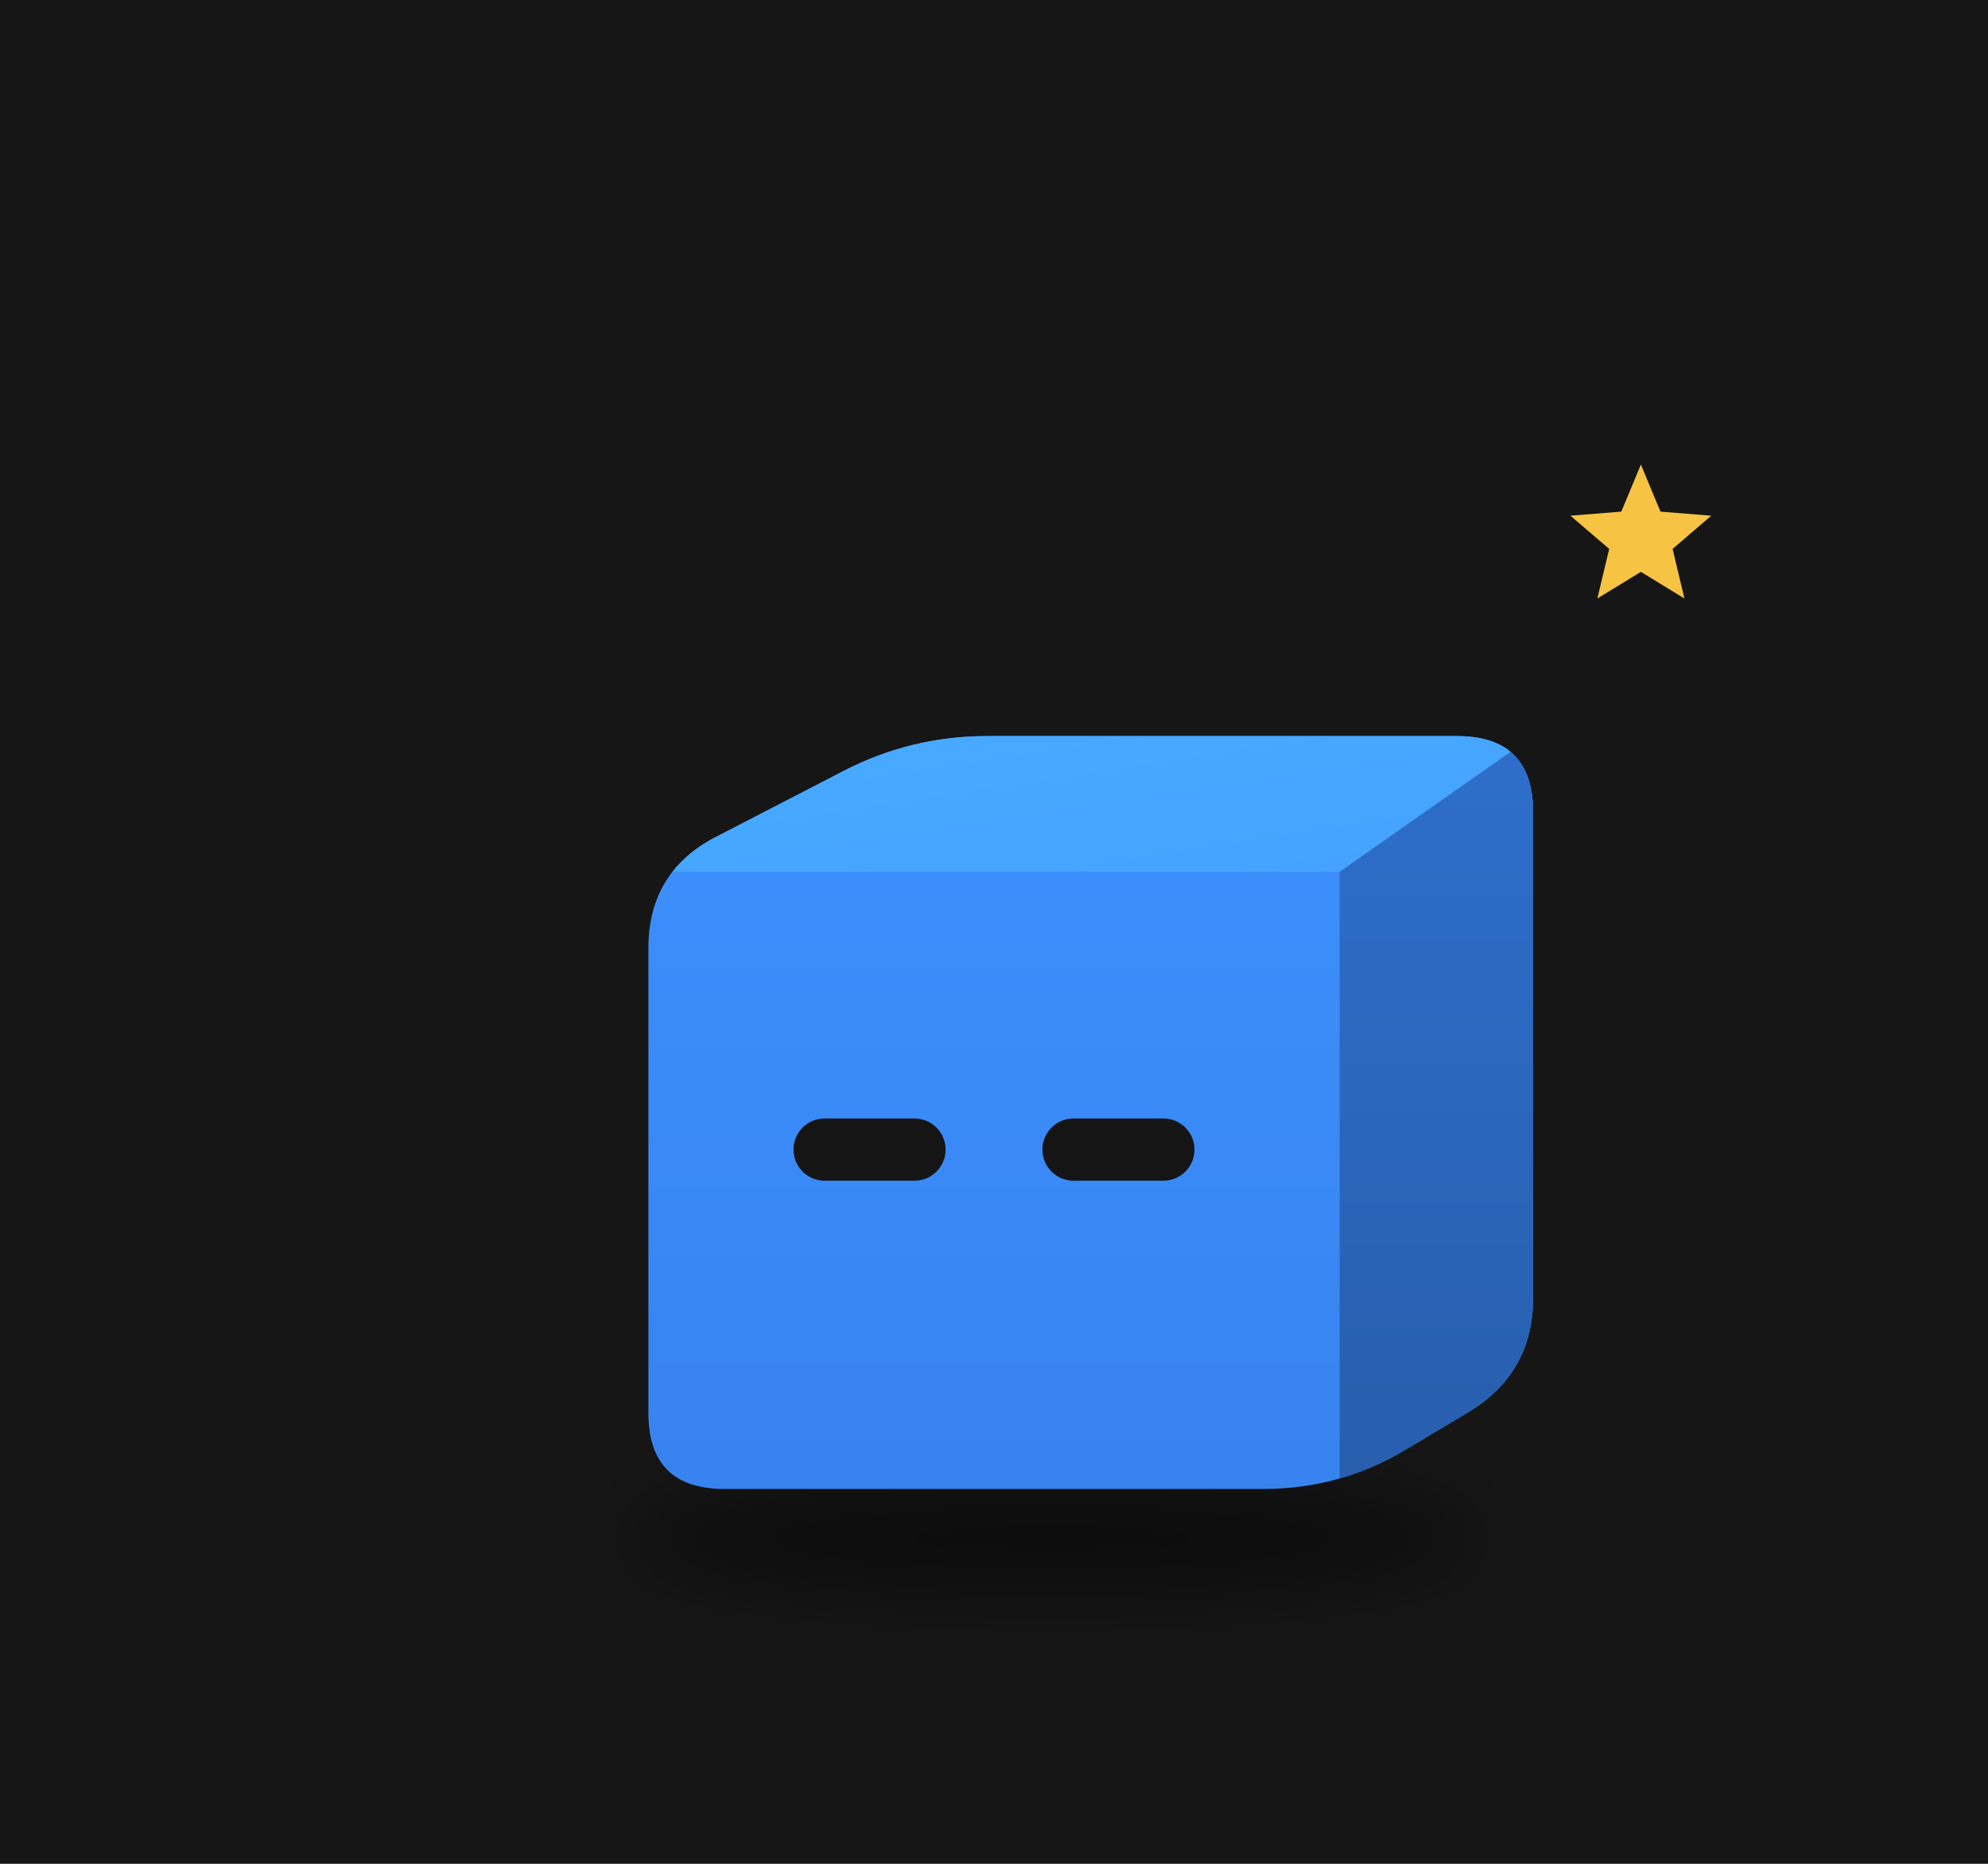
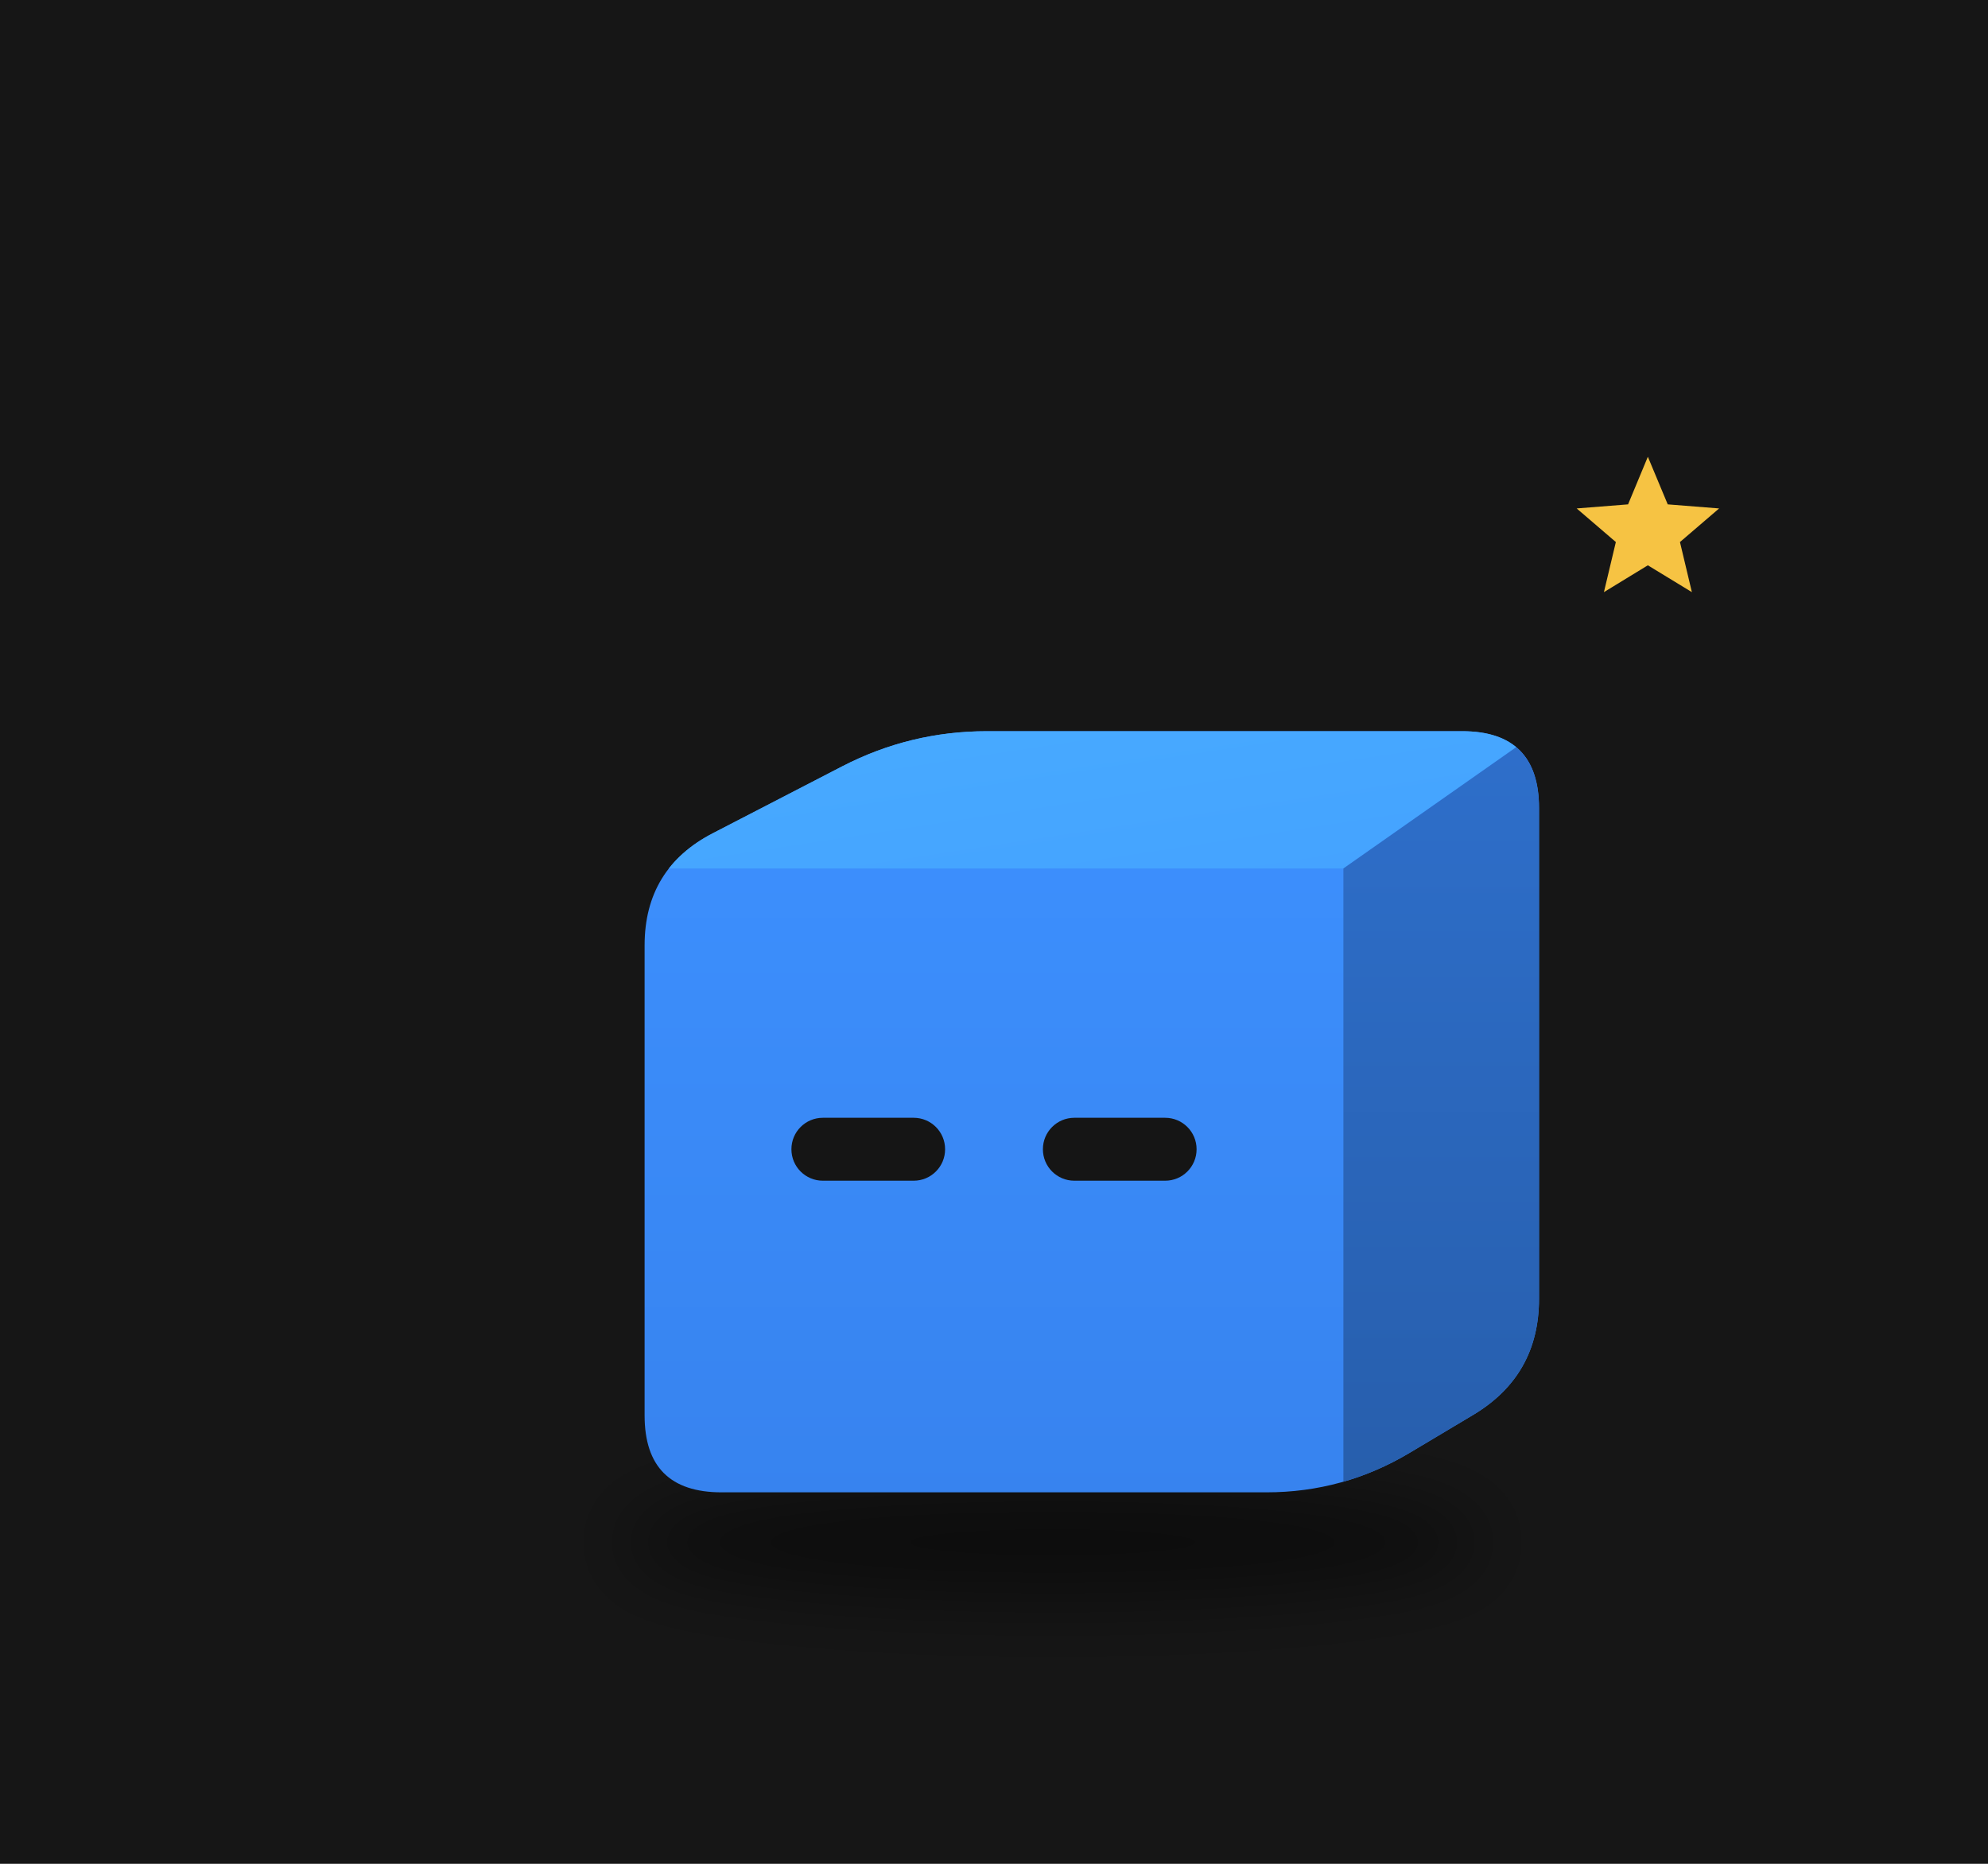
<svg xmlns="http://www.w3.org/2000/svg" viewBox="0 0 320 300" width="320" height="300">
  <rect width="320" height="300" fill="#161616" />
  <defs>
    <filter id="sh67" x="-30%" y="-80%" width="160%" height="260%">
-       <feGaussianBlur stdDeviation="3.73" />
+       <feGaussianBlur stdDeviation="3.77" />
    </filter>
    <clipPath id="clip68">
-       <path d="M-27.12,31.04 Q-34.77,31.04 -34.77,23.39 L-34.77,-23.39 Q-34.77,-31.04 -27.97,-34.56 L-15.14,-41.19 Q-8.34,-44.70 -0.70,-44.70 L46.59,-44.70 Q54.24,-44.70 54.24,-37.05 L54.24,11.78 Q54.24,19.43 47.67,23.35 L41.34,27.13 Q34.77,31.04 27.12,31.04 Z" />
+       <path d="M-27.41,31.38 Q-35.15,31.38 -35.15,23.65 L-35.15,-23.65 Q-35.15,-31.38 -28.28,-34.93 L-15.30,-41.64 Q-8.44,-45.19 -0.70,-45.19 L47.10,-45.19 Q54.83,-45.19 54.83,-37.46 L54.83,11.91 Q54.83,19.64 48.19,23.60 L41.79,27.42 Q35.15,31.38 27.41,31.38 Z" />
    </clipPath>
    <linearGradient id="gt69" x1="0" y1="0" x2="1" y2="1">
      <stop offset="0" stop-color="#48abff" />
      <stop offset="1" stop-color="#44a2ff" />
    </linearGradient>
    <linearGradient id="gs70" x1="0" y1="0" x2="0" y2="1">
      <stop offset="0" stop-color="#2e6fcb" />
      <stop offset="1" stop-color="#275eac" />
    </linearGradient>
    <linearGradient id="gf71" x1="0" y1="0" x2="0" y2="1">
      <stop offset="0" stop-color="#3d91ff" />
      <stop offset="1" stop-color="#3783ef" />
    </linearGradient>
  </defs>
  <g transform="translate(160,190) scale(1.6)">
-     <ellipse cx="5.84" cy="36.01" rx="43.11" ry="5.59" fill="#000" opacity="0.45" filter="url(#sh67)" />
+     <ellipse cx="5.90" cy="36.40" rx="43.58" ry="5.65" fill="#000" opacity="0.45" filter="url(#sh67)" />
    <g transform="translate(0.00,0.00)">
-       <animateTransform attributeName="transform" type="translate" values="0 0;0 -3.84;0 0" dur="0.8s" begin="-0.77s" calcMode="spline" keySplines="0.42 0 0.58 1;0.42 0 0.58 1" additive="sum" repeatCount="indefinite" />
+       <animateTransform attributeName="transform" type="translate" values="0 0;0 -3.89;0 0" dur="0.8s" begin="-0.77s" calcMode="spline" keySplines="0.42 0 0.58 1;0.42 0 0.58 1" additive="sum" repeatCount="indefinite" />
      <g clip-path="url(#clip68)">
-         <rect x="-35.769" y="-45.702" width="91.008" height="77.746" fill="url(#gf71)" />
-         <polygon points="-34.77,-31.04 34.77,-31.04 54.24,-44.70 -8.34,-44.70" fill="url(#gt69)" />
-         <polygon points="34.77,-31.04 54.24,-44.70 54.24,19.43 34.77,31.04" fill="url(#gs70)" />
+         <rect x="-36.146" y="-46.188" width="91.975" height="78.569" fill="url(#gf71)" />
+         <polygon points="-35.15,-31.38 35.15,-31.38 54.83,-45.19 -8.44,-45.19" fill="url(#gt69)" />
+         <polygon points="35.15,-31.38 54.83,-45.19 54.83,19.64 35.15,31.38" fill="url(#gs70)" />
      </g>
-       <rect x="-20.17" y="-6.23" width="15.30" height="6.26" rx="3.13" fill="#151515" />
-       <rect x="4.87" y="-6.23" width="15.30" height="6.26" rx="3.13" fill="#151515" />
+       <rect x="-20.38" y="-6.30" width="15.46" height="6.33" rx="3.16" fill="#151515" />
+       <rect x="4.92" y="-6.30" width="15.46" height="6.33" rx="3.16" fill="#151515" />
    </g>
    <g opacity="0">
      <animate attributeName="opacity" values="0;1;1;0" dur="1.8s" begin="0.0s" repeatCount="indefinite" />
-       <animateTransform attributeName="transform" type="translate" values="0 0;0 -21.73" dur="1.8s" begin="0.0s" additive="sum" repeatCount="indefinite" />
-       <circle cx="66.66" cy="18.63" r="6.21" fill="#f6c343" stroke="#e9b02c" stroke-width="1.24" />
-       <rect x="65.54" y="15.83" width="2.24" height="5.59" rx="0.62" fill="#e9b02c" />
+       <animateTransform attributeName="transform" type="translate" values="0 0;0 -21.97" dur="1.8s" begin="0.0s" additive="sum" repeatCount="indefinite" />
+       <circle cx="67.38" cy="18.83" r="6.28" fill="#f6c343" stroke="#e9b02c" stroke-width="1.26" />
+       <rect x="66.25" y="16.00" width="2.26" height="5.65" rx="0.63" fill="#e9b02c" />
    </g>
    <g opacity="0">
      <animate attributeName="opacity" values="0;1;1;0" dur="1.8s" begin="-0.6s" repeatCount="indefinite" />
-       <animateTransform attributeName="transform" type="translate" values="0 0;0 -21.73" dur="1.8s" begin="-0.6s" additive="sum" repeatCount="indefinite" />
-       <circle cx="72.87" cy="18.63" r="6.21" fill="#f6c343" stroke="#e9b02c" stroke-width="1.24" />
-       <rect x="71.75" y="15.83" width="2.24" height="5.59" rx="0.62" fill="#e9b02c" />
+       <animateTransform attributeName="transform" type="translate" values="0 0;0 -21.97" dur="1.8s" begin="-0.6s" additive="sum" repeatCount="indefinite" />
+       <circle cx="73.66" cy="18.83" r="6.28" fill="#f6c343" stroke="#e9b02c" stroke-width="1.26" />
+       <rect x="72.53" y="16.00" width="2.26" height="5.65" rx="0.63" fill="#e9b02c" />
    </g>
    <g opacity="0">
      <animate attributeName="opacity" values="0;1;1;0" dur="1.8s" begin="-1.2s" repeatCount="indefinite" />
-       <animateTransform attributeName="transform" type="translate" values="0 0;0 -21.73" dur="1.8s" begin="-1.2s" additive="sum" repeatCount="indefinite" />
-       <circle cx="79.07" cy="18.63" r="6.21" fill="#f6c343" stroke="#e9b02c" stroke-width="1.24" />
-       <rect x="77.96" y="15.83" width="2.24" height="5.59" rx="0.62" fill="#e9b02c" />
+       <animateTransform attributeName="transform" type="translate" values="0 0;0 -21.97" dur="1.8s" begin="-1.2s" additive="sum" repeatCount="indefinite" />
+       <circle cx="79.93" cy="18.83" r="6.28" fill="#f6c343" stroke="#e9b02c" stroke-width="1.26" />
+       <rect x="78.80" y="16.00" width="2.26" height="5.65" rx="0.63" fill="#e9b02c" />
    </g>
    <g>
      <animate attributeName="opacity" values="0;1;0" dur="1.2s" begin="0s" repeatCount="indefinite" />
-       <polygon points="65.08,-72.02 67.05,-67.28 72.16,-66.87 68.27,-63.53 69.46,-58.54 65.08,-61.22 60.70,-58.54 61.89,-63.53 57.99,-66.87 63.11,-67.28" fill="#f6c343" />
+       <polygon points="65.78,-72.80 67.78,-68.01 72.95,-67.60 69.01,-64.22 70.21,-59.18 65.78,-61.88 61.36,-59.18 62.56,-64.22 58.62,-67.60 63.79,-68.01" fill="#f6c343" />
    </g>
  </g>
</svg>
